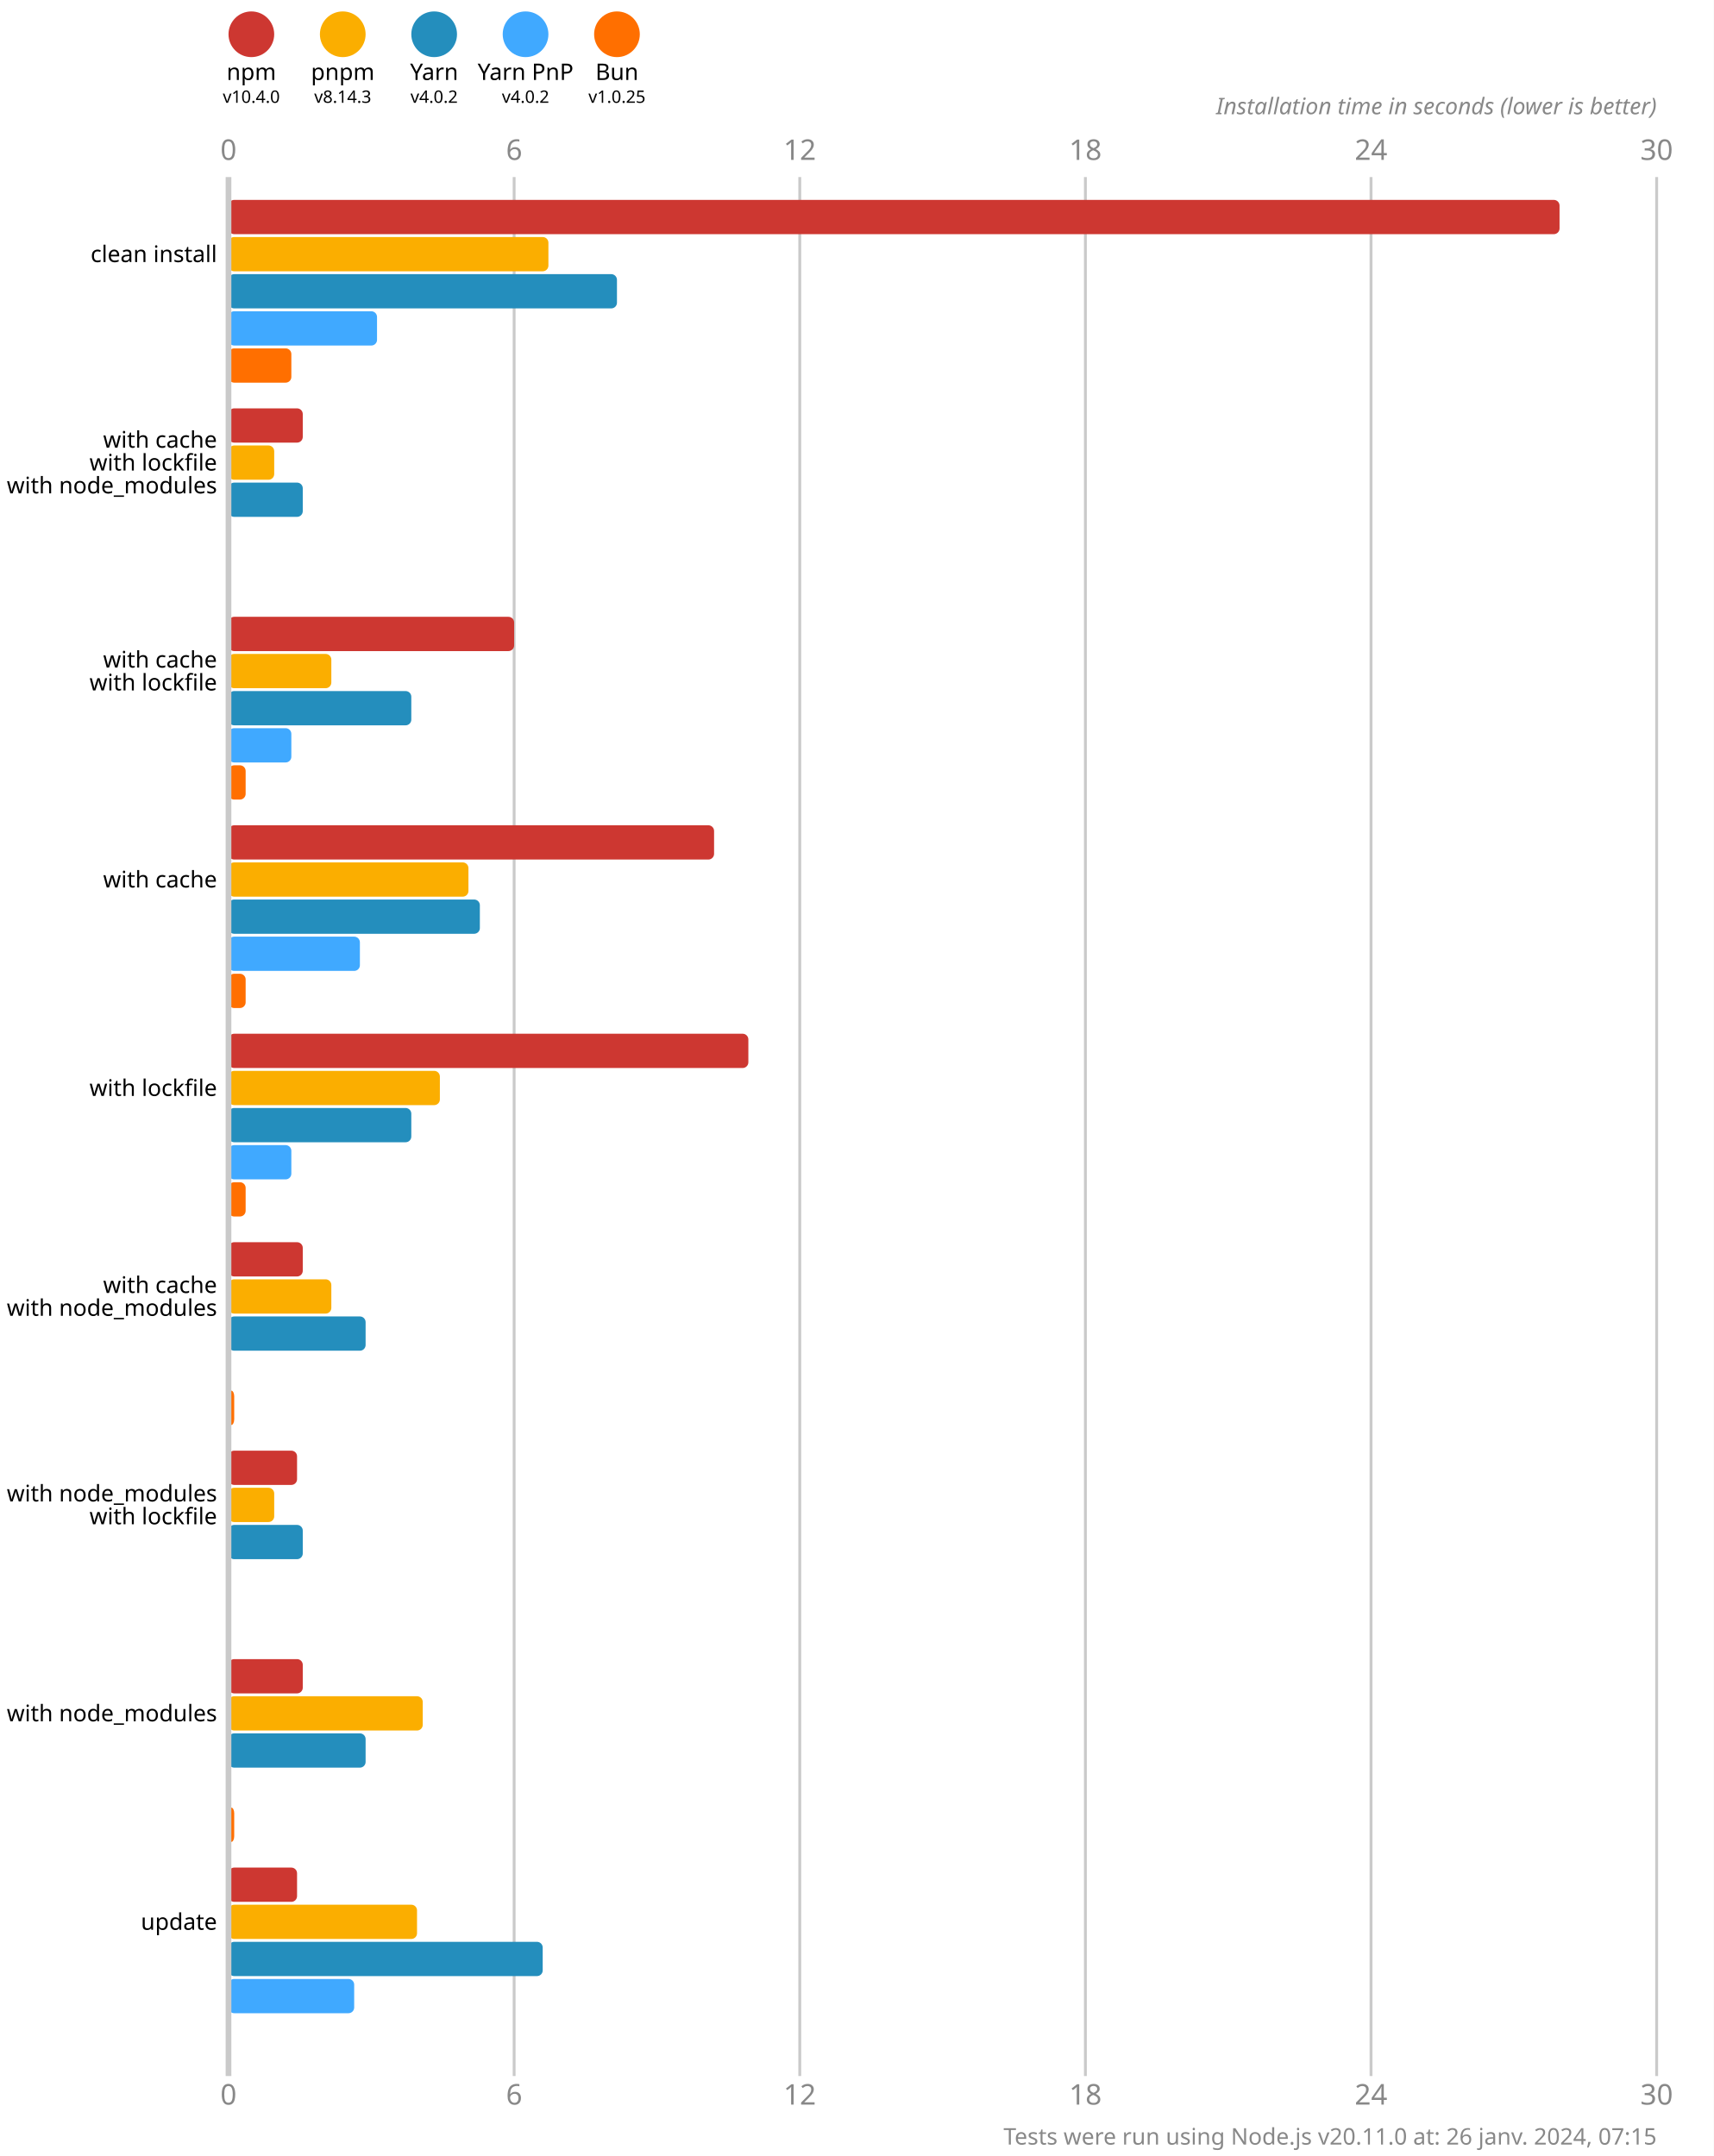
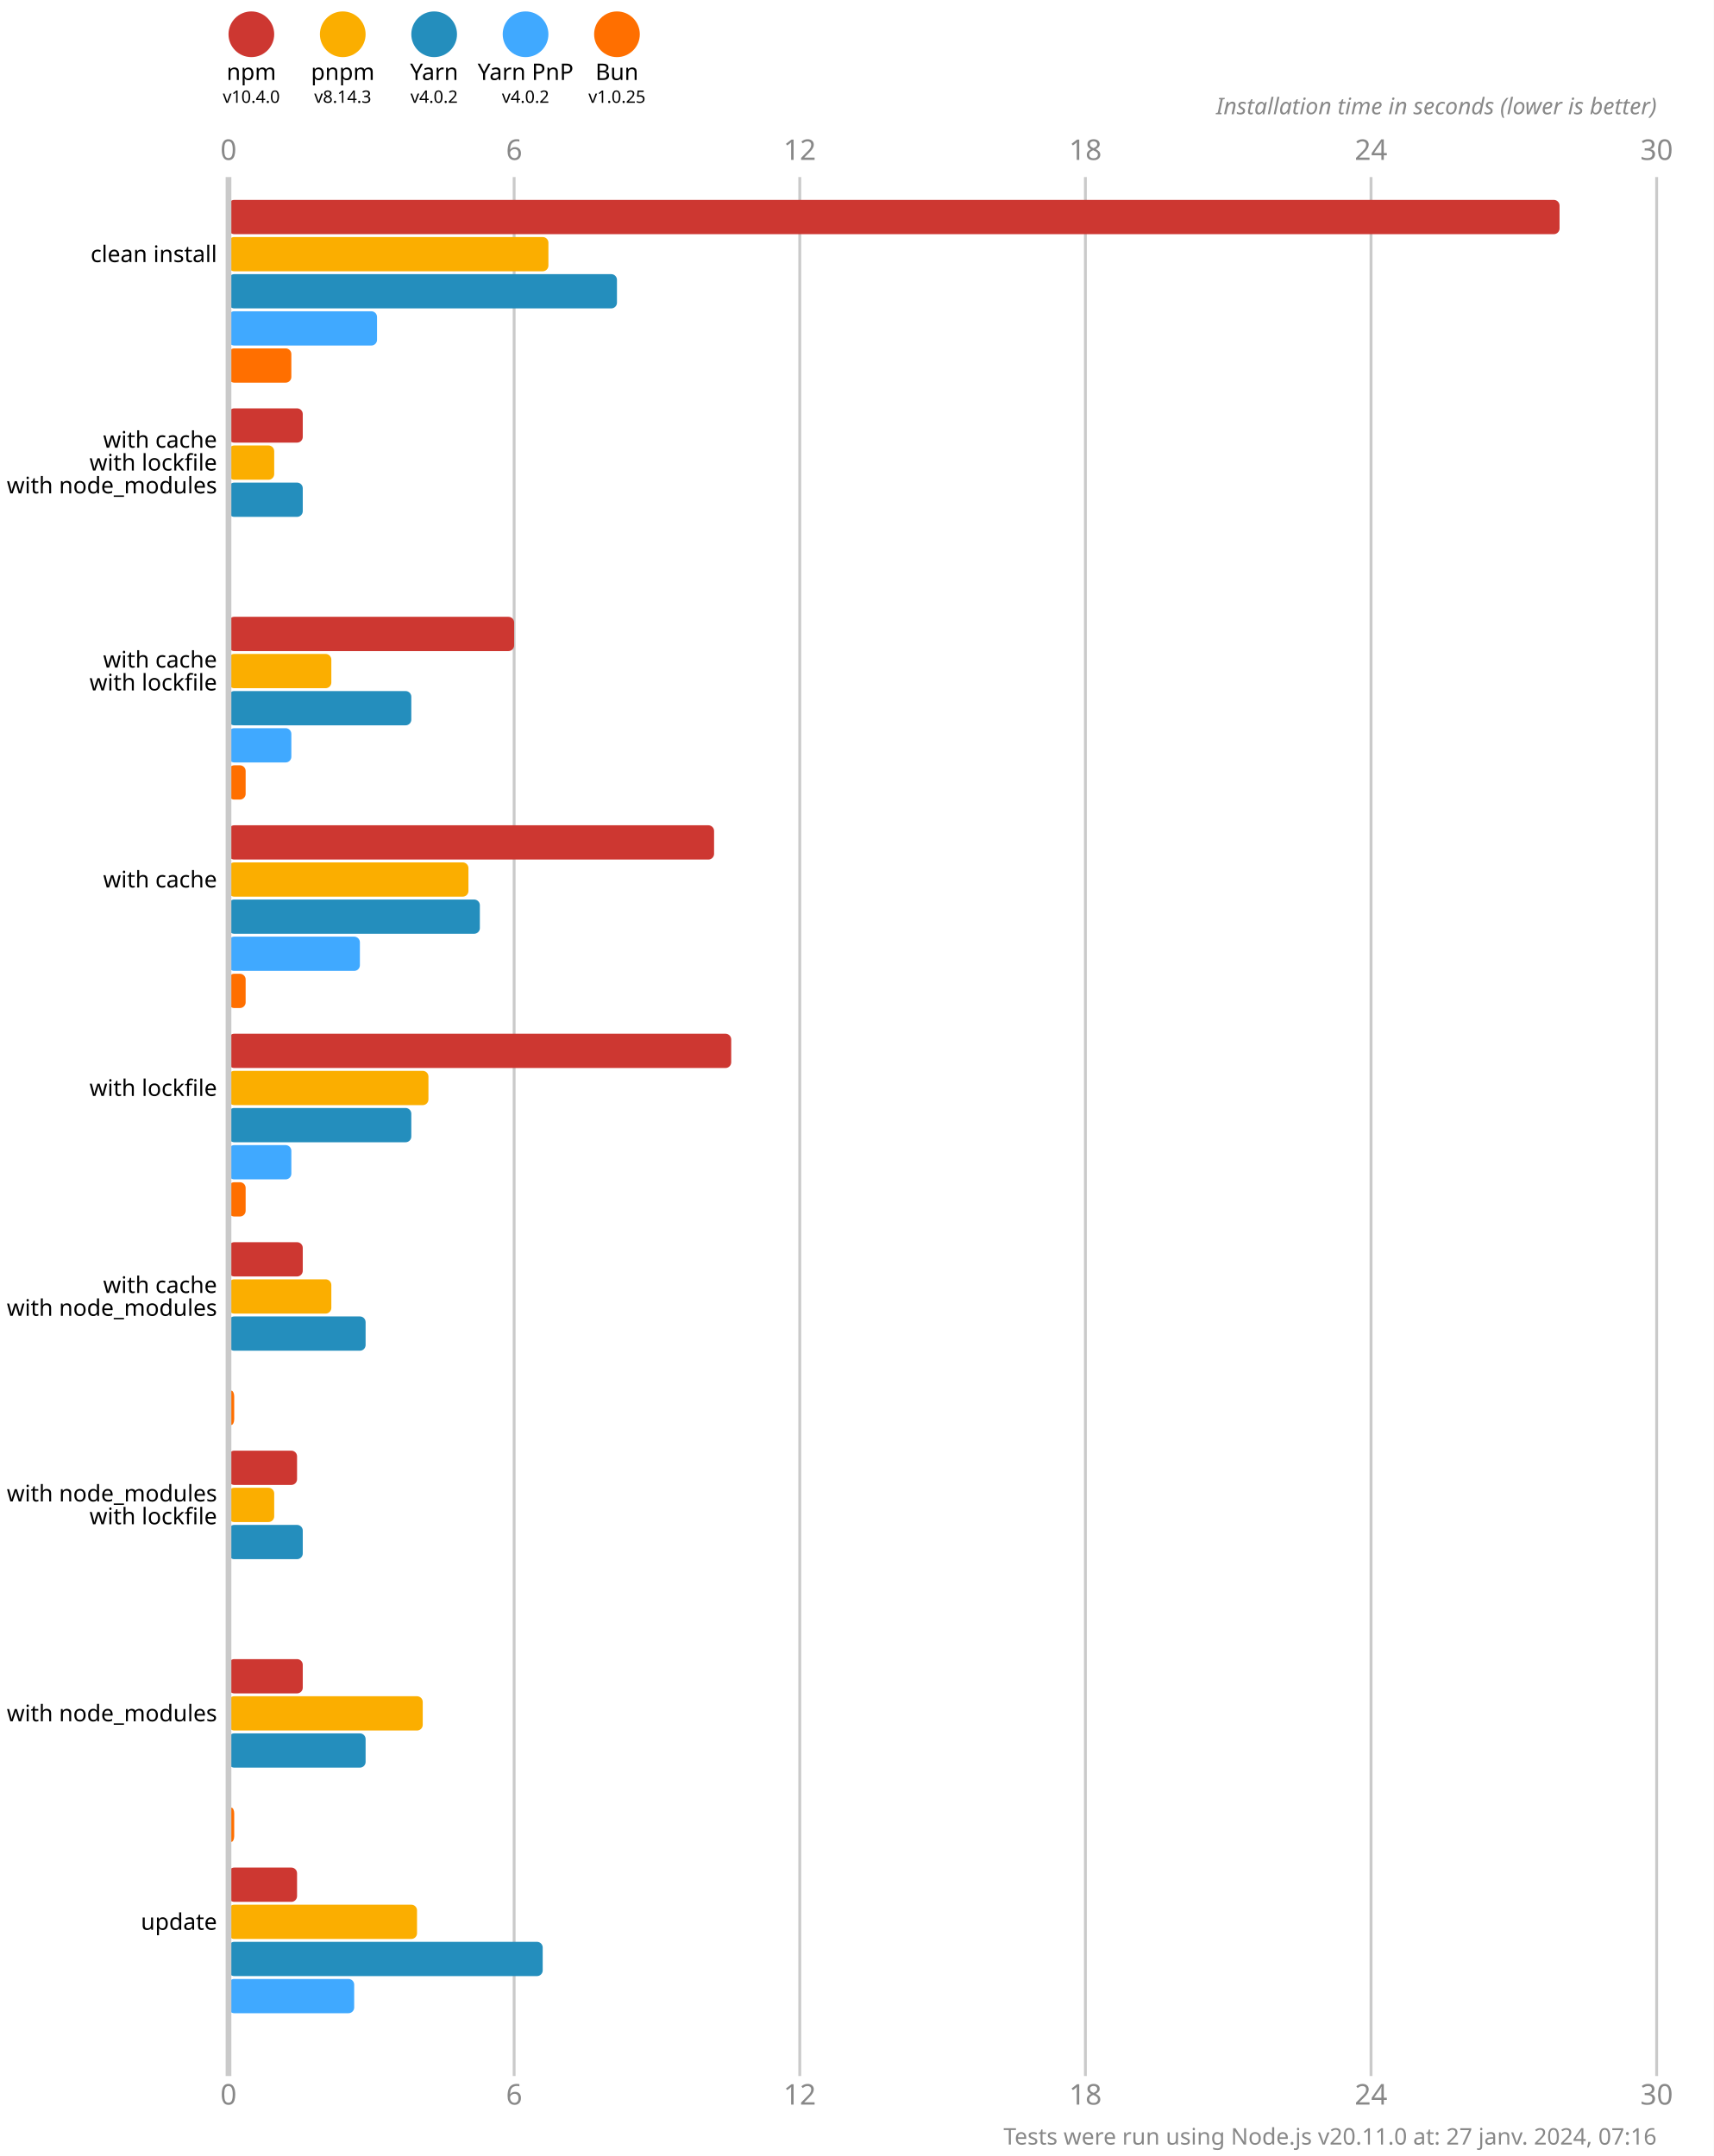
<svg xmlns="http://www.w3.org/2000/svg" version="1.1" viewBox="0 0 300 377.5">
  <style>
    .font { font-family: sans-serif; }
    .s3 { font-size: 3px; }
    .s4 { font-size: 4px; }
    .s5 { font-size: 5px; }
    .line { stroke: #cacaca; }
    .width { stroke-width: 0.5; }
    .text { fill: #888; }
  </style>
  <rect x="0" y="0" width="300" height="377.5" fill="#fff" />
  <circle cx="44" cy="6" r="4" fill="#cd3731" />
  <text x="44" y="14" class="font s4" text-anchor="middle">npm</text>
  <text x="44" y="18" class="font s3" text-anchor="middle">v10.4.0</text>
  <circle cx="60" cy="6" r="4" fill="#fbae00" />
  <text x="60" y="14" class="font s4" text-anchor="middle">pnpm</text>
  <text x="60" y="18" class="font s3" text-anchor="middle">v8.14.3</text>
  <circle cx="76" cy="6" r="4" fill="#248ebd" />
  <text x="76" y="14" class="font s4" text-anchor="middle">Yarn</text>
  <text x="76" y="18" class="font s3" text-anchor="middle">v4.0.2</text>
  <circle cx="92" cy="6" r="4" fill="#40a9ff" />
  <text x="92" y="14" class="font s4" text-anchor="middle">Yarn PnP</text>
  <text x="92" y="18" class="font s3" text-anchor="middle">v4.0.2</text>
  <circle cx="108" cy="6" r="4" fill="#ff6f00" />
  <text x="108" y="14" class="font s4" text-anchor="middle">Bun</text>
  <text x="108" y="18" class="font s3" text-anchor="middle">v1.0.25</text>
  <text x="40" y="28" class="font s5 text" text-anchor="middle">0</text>
  <text x="40" y="368.5" class="font s5 text" text-anchor="middle">0</text>
  <line x1="90" y1="31" x2="90" y2="363.5" class="line width" />
  <text x="90" y="28" class="font s5 text" text-anchor="middle">6</text>
  <text x="90" y="368.5" class="font s5 text" text-anchor="middle">6</text>
  <line x1="140" y1="31" x2="140" y2="363.5" class="line width" />
  <text x="140" y="28" class="font s5 text" text-anchor="middle">12</text>
  <text x="140" y="368.5" class="font s5 text" text-anchor="middle">12</text>
  <line x1="190" y1="31" x2="190" y2="363.5" class="line width" />
  <text x="190" y="28" class="font s5 text" text-anchor="middle">18</text>
  <text x="190" y="368.5" class="font s5 text" text-anchor="middle">18</text>
  <line x1="240" y1="31" x2="240" y2="363.5" class="line width" />
  <text x="240" y="28" class="font s5 text" text-anchor="middle">24</text>
  <text x="240" y="368.5" class="font s5 text" text-anchor="middle">24</text>
  <line x1="290" y1="31" x2="290" y2="363.5" class="line width" />
  <text x="290" y="28" class="font s5 text" text-anchor="middle">30</text>
  <text x="290" y="368.5" class="font s5 text" text-anchor="middle">30</text>
  <text x="290" y="20" class="font s4 text" font-style="italic" text-anchor="end">Installation time in seconds (lower is better)</text>
  <rect x="40" y="35" width="233" height="6" fill="#cd3731" rx="1" ry="1" />
  <rect x="40" y="41.5" width="56" height="6" fill="#fbae00" rx="1" ry="1" />
  <rect x="40" y="48" width="68" height="6" fill="#248ebd" rx="1" ry="1" />
  <rect x="40" y="54.5" width="26" height="6" fill="#40a9ff" rx="1" ry="1" />
  <rect x="40" y="61" width="11" height="6" fill="#ff6f00" rx="1" ry="1" />
  <rect x="40" y="71.5" width="13" height="6" fill="#cd3731" rx="1" ry="1" />
  <rect x="40" y="78" width="8" height="6" fill="#fbae00" rx="1" ry="1" />
  <rect x="40" y="84.5" width="13" height="6" fill="#248ebd" rx="1" ry="1" />
  <rect x="40" y="91" width="0" height="6" fill="#40a9ff" rx="1" ry="1" />
  <rect x="40" y="97.5" width="0" height="6" fill="#ff6f00" rx="1" ry="1" />
  <rect x="40" y="108" width="50" height="6" fill="#cd3731" rx="1" ry="1" />
  <rect x="40" y="114.5" width="18" height="6" fill="#fbae00" rx="1" ry="1" />
  <rect x="40" y="121" width="32" height="6" fill="#248ebd" rx="1" ry="1" />
  <rect x="40" y="127.5" width="11" height="6" fill="#40a9ff" rx="1" ry="1" />
  <rect x="40" y="134" width="3" height="6" fill="#ff6f00" rx="1" ry="1" />
  <rect x="40" y="144.5" width="85" height="6" fill="#cd3731" rx="1" ry="1" />
  <rect x="40" y="151" width="42" height="6" fill="#fbae00" rx="1" ry="1" />
  <rect x="40" y="157.5" width="44" height="6" fill="#248ebd" rx="1" ry="1" />
  <rect x="40" y="164" width="23" height="6" fill="#40a9ff" rx="1" ry="1" />
  <rect x="40" y="170.5" width="3" height="6" fill="#ff6f00" rx="1" ry="1" />
-   <rect x="40" y="181" width="91" height="6" fill="#cd3731" rx="1" ry="1" />
-   <rect x="40" y="187.5" width="37" height="6" fill="#fbae00" rx="1" ry="1" />
+   <rect x="40" y="181" width="88" height="6" fill="#cd3731" rx="1" ry="1" />
+   <rect x="40" y="187.5" width="35" height="6" fill="#fbae00" rx="1" ry="1" />
  <rect x="40" y="194" width="32" height="6" fill="#248ebd" rx="1" ry="1" />
  <rect x="40" y="200.5" width="11" height="6" fill="#40a9ff" rx="1" ry="1" />
  <rect x="40" y="207" width="3" height="6" fill="#ff6f00" rx="1" ry="1" />
  <rect x="40" y="217.5" width="13" height="6" fill="#cd3731" rx="1" ry="1" />
  <rect x="40" y="224" width="18" height="6" fill="#fbae00" rx="1" ry="1" />
  <rect x="40" y="230.5" width="24" height="6" fill="#248ebd" rx="1" ry="1" />
  <rect x="40" y="237" width="0" height="6" fill="#40a9ff" rx="1" ry="1" />
  <rect x="40" y="243.5" width="1" height="6" fill="#ff6f00" rx="1" ry="1" />
  <rect x="40" y="254" width="12" height="6" fill="#cd3731" rx="1" ry="1" />
  <rect x="40" y="260.5" width="8" height="6" fill="#fbae00" rx="1" ry="1" />
  <rect x="40" y="267" width="13" height="6" fill="#248ebd" rx="1" ry="1" />
  <rect x="40" y="273.5" width="0" height="6" fill="#40a9ff" rx="1" ry="1" />
  <rect x="40" y="280" width="0" height="6" fill="#ff6f00" rx="1" ry="1" />
  <rect x="40" y="290.5" width="13" height="6" fill="#cd3731" rx="1" ry="1" />
  <rect x="40" y="297" width="34" height="6" fill="#fbae00" rx="1" ry="1" />
  <rect x="40" y="303.5" width="24" height="6" fill="#248ebd" rx="1" ry="1" />
  <rect x="40" y="310" width="0" height="6" fill="#40a9ff" rx="1" ry="1" />
  <rect x="40" y="316.5" width="1" height="6" fill="#ff6f00" rx="1" ry="1" />
  <rect x="40" y="327" width="12" height="6" fill="#cd3731" rx="1" ry="1" />
  <rect x="40" y="333.5" width="33" height="6" fill="#fbae00" rx="1" ry="1" />
  <rect x="40" y="340" width="55" height="6" fill="#248ebd" rx="1" ry="1" />
  <rect x="40" y="346.5" width="22" height="6" fill="#40a9ff" rx="1" ry="1" />
  <rect x="40" y="353" width="0" height="6" fill="#ff6f00" rx="1" ry="1" />
  <line x1="40" y1="31" x2="40" y2="363.5" class="line" />
  <text x="38" y="44.5" class="font s4" dominant-baseline="middle" text-anchor="end">clean install</text>
  <text x="38" y="77" class="font s4" dominant-baseline="middle" text-anchor="end">with cache</text>
  <text x="38" y="81" class="font s4" dominant-baseline="middle" text-anchor="end">with lockfile</text>
  <text x="38" y="85" class="font s4" dominant-baseline="middle" text-anchor="end">with node_modules</text>
  <text x="38" y="115.5" class="font s4" dominant-baseline="middle" text-anchor="end">with cache</text>
  <text x="38" y="119.5" class="font s4" dominant-baseline="middle" text-anchor="end">with lockfile</text>
  <text x="38" y="154" class="font s4" dominant-baseline="middle" text-anchor="end">with cache</text>
  <text x="38" y="190.5" class="font s4" dominant-baseline="middle" text-anchor="end">with lockfile</text>
  <text x="38" y="225" class="font s4" dominant-baseline="middle" text-anchor="end">with cache</text>
  <text x="38" y="229" class="font s4" dominant-baseline="middle" text-anchor="end">with node_modules</text>
  <text x="38" y="261.5" class="font s4" dominant-baseline="middle" text-anchor="end">with node_modules</text>
  <text x="38" y="265.5" class="font s4" dominant-baseline="middle" text-anchor="end">with lockfile</text>
  <text x="38" y="300" class="font s4" dominant-baseline="middle" text-anchor="end">with node_modules</text>
  <text x="38" y="336.5" class="font s4" dominant-baseline="middle" text-anchor="end">update</text>
-   <text x="290" y="375.5" class="font s4 text" text-anchor="end">Tests were run using Node.js v20.11.0 at: 26 janv. 2024, 07:15</text>
+   <text x="290" y="375.5" class="font s4 text" text-anchor="end">Tests were run using Node.js v20.11.0 at: 27 janv. 2024, 07:16</text>
</svg>
